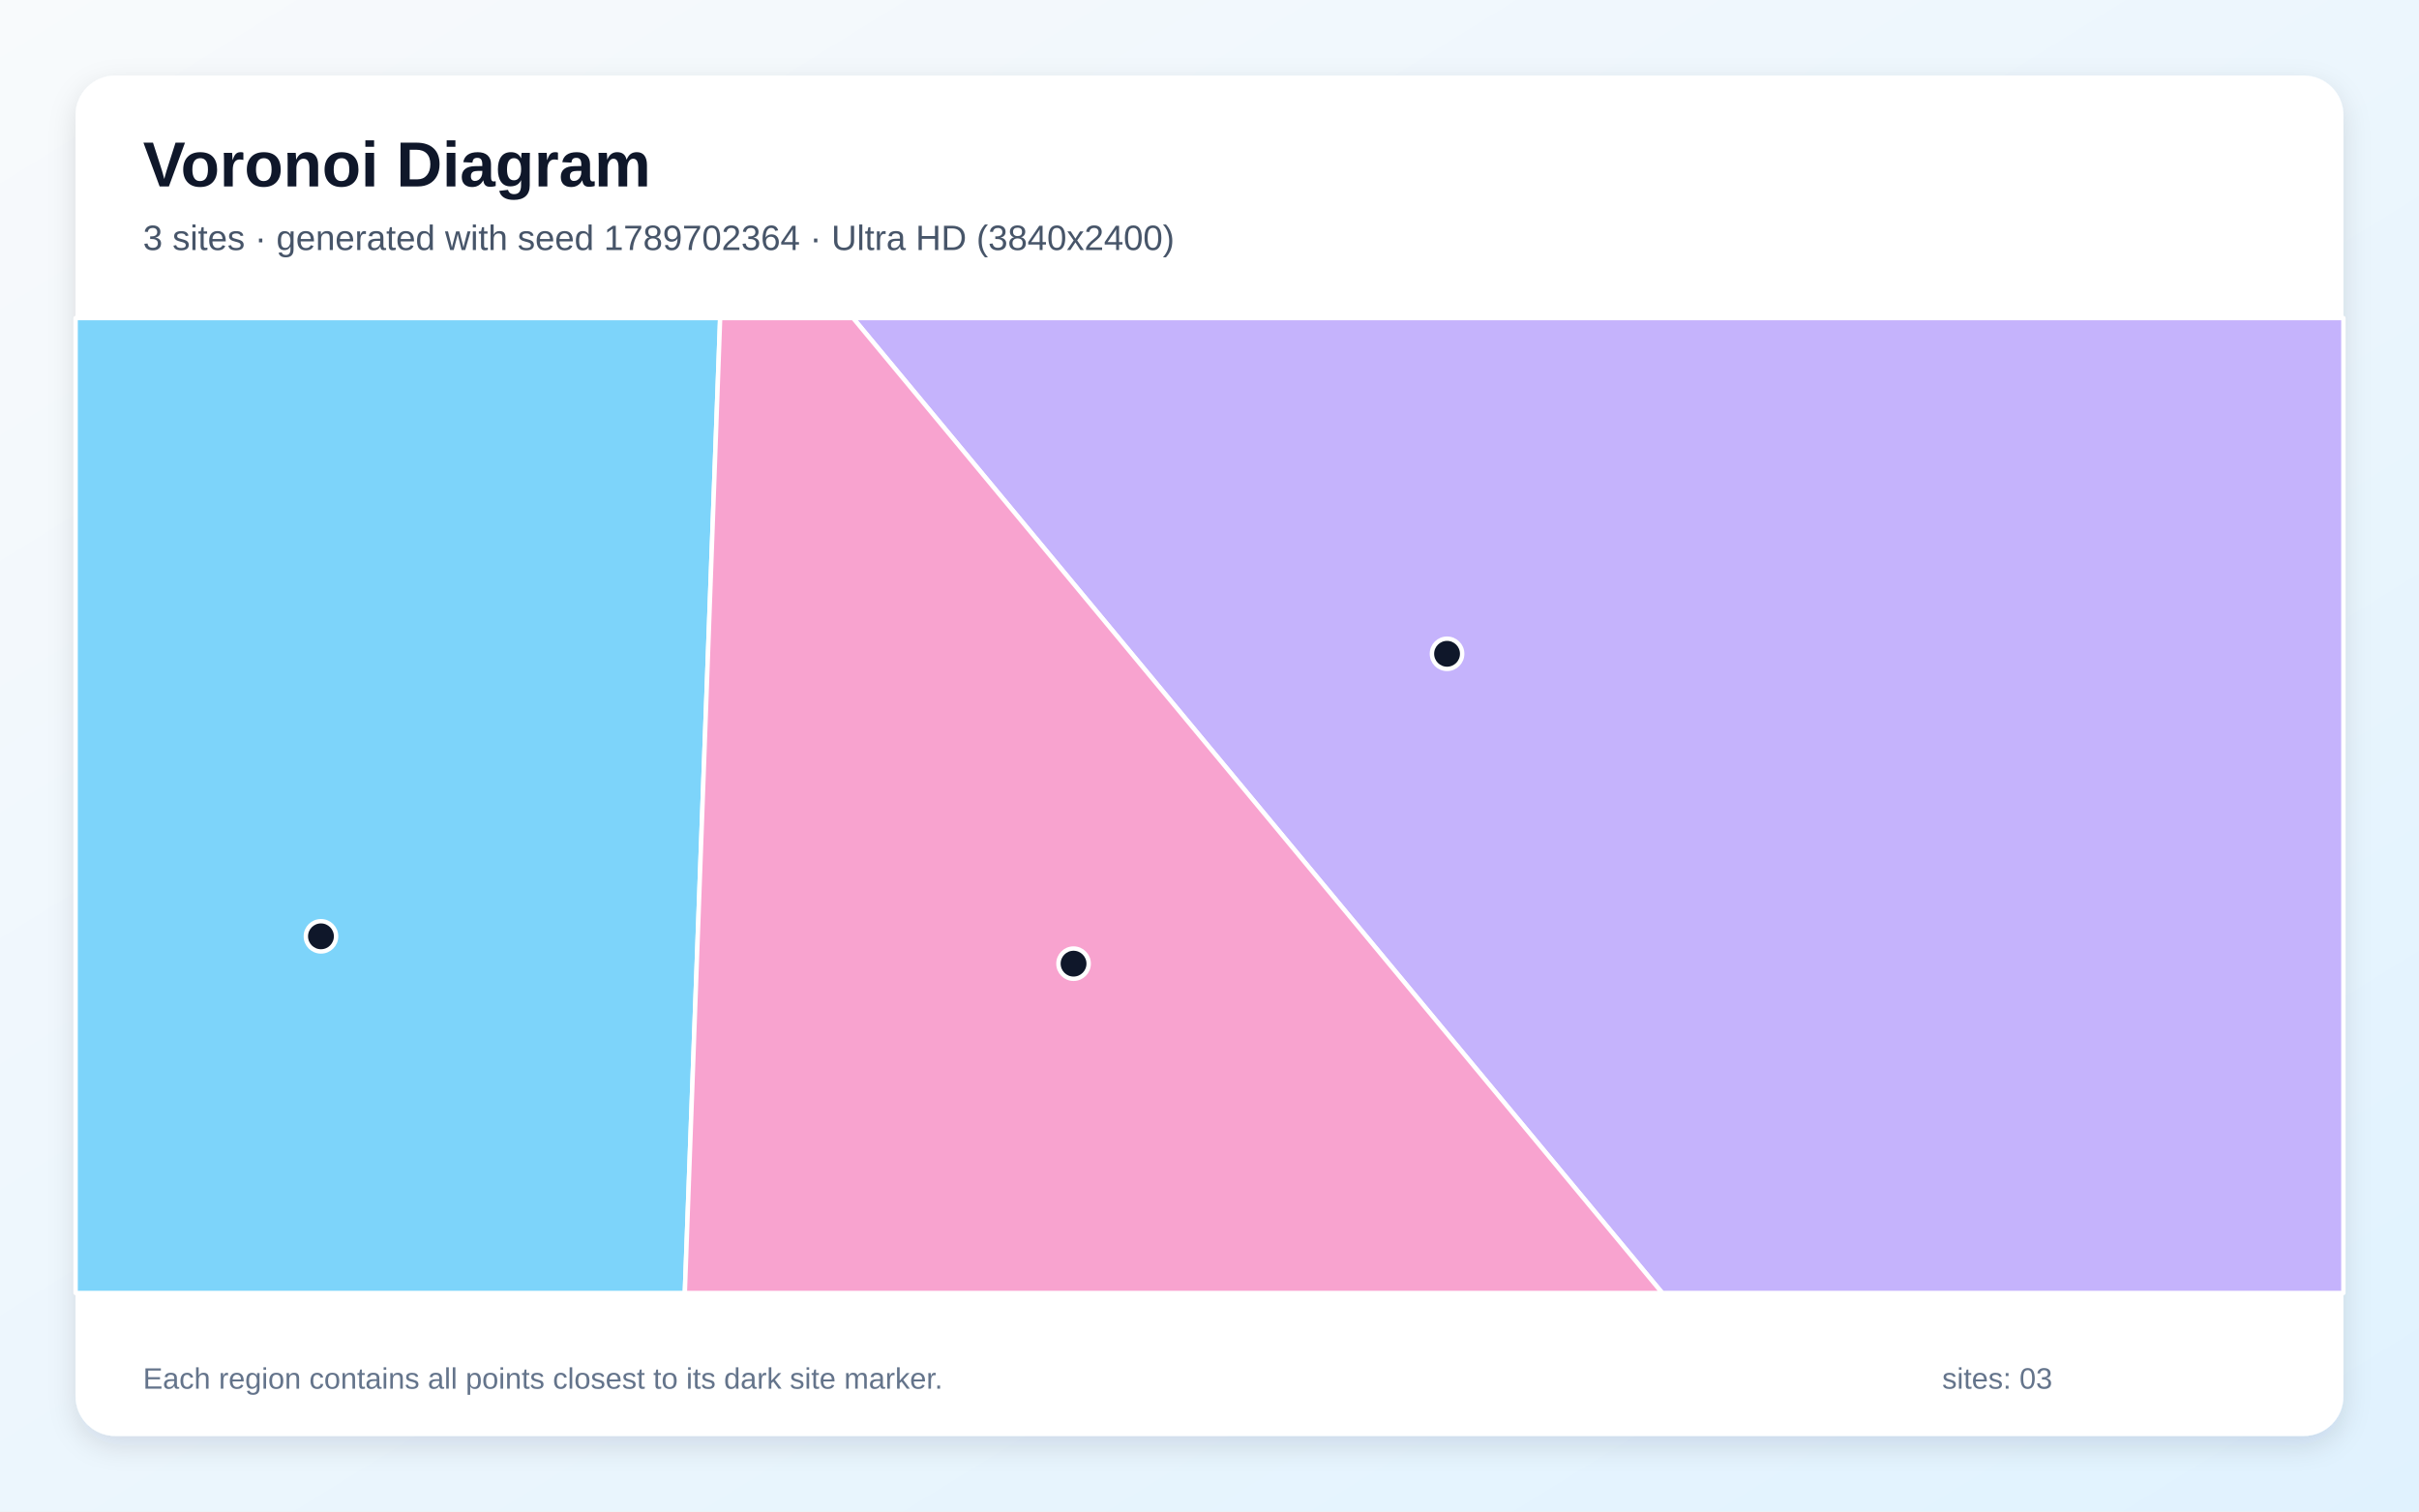
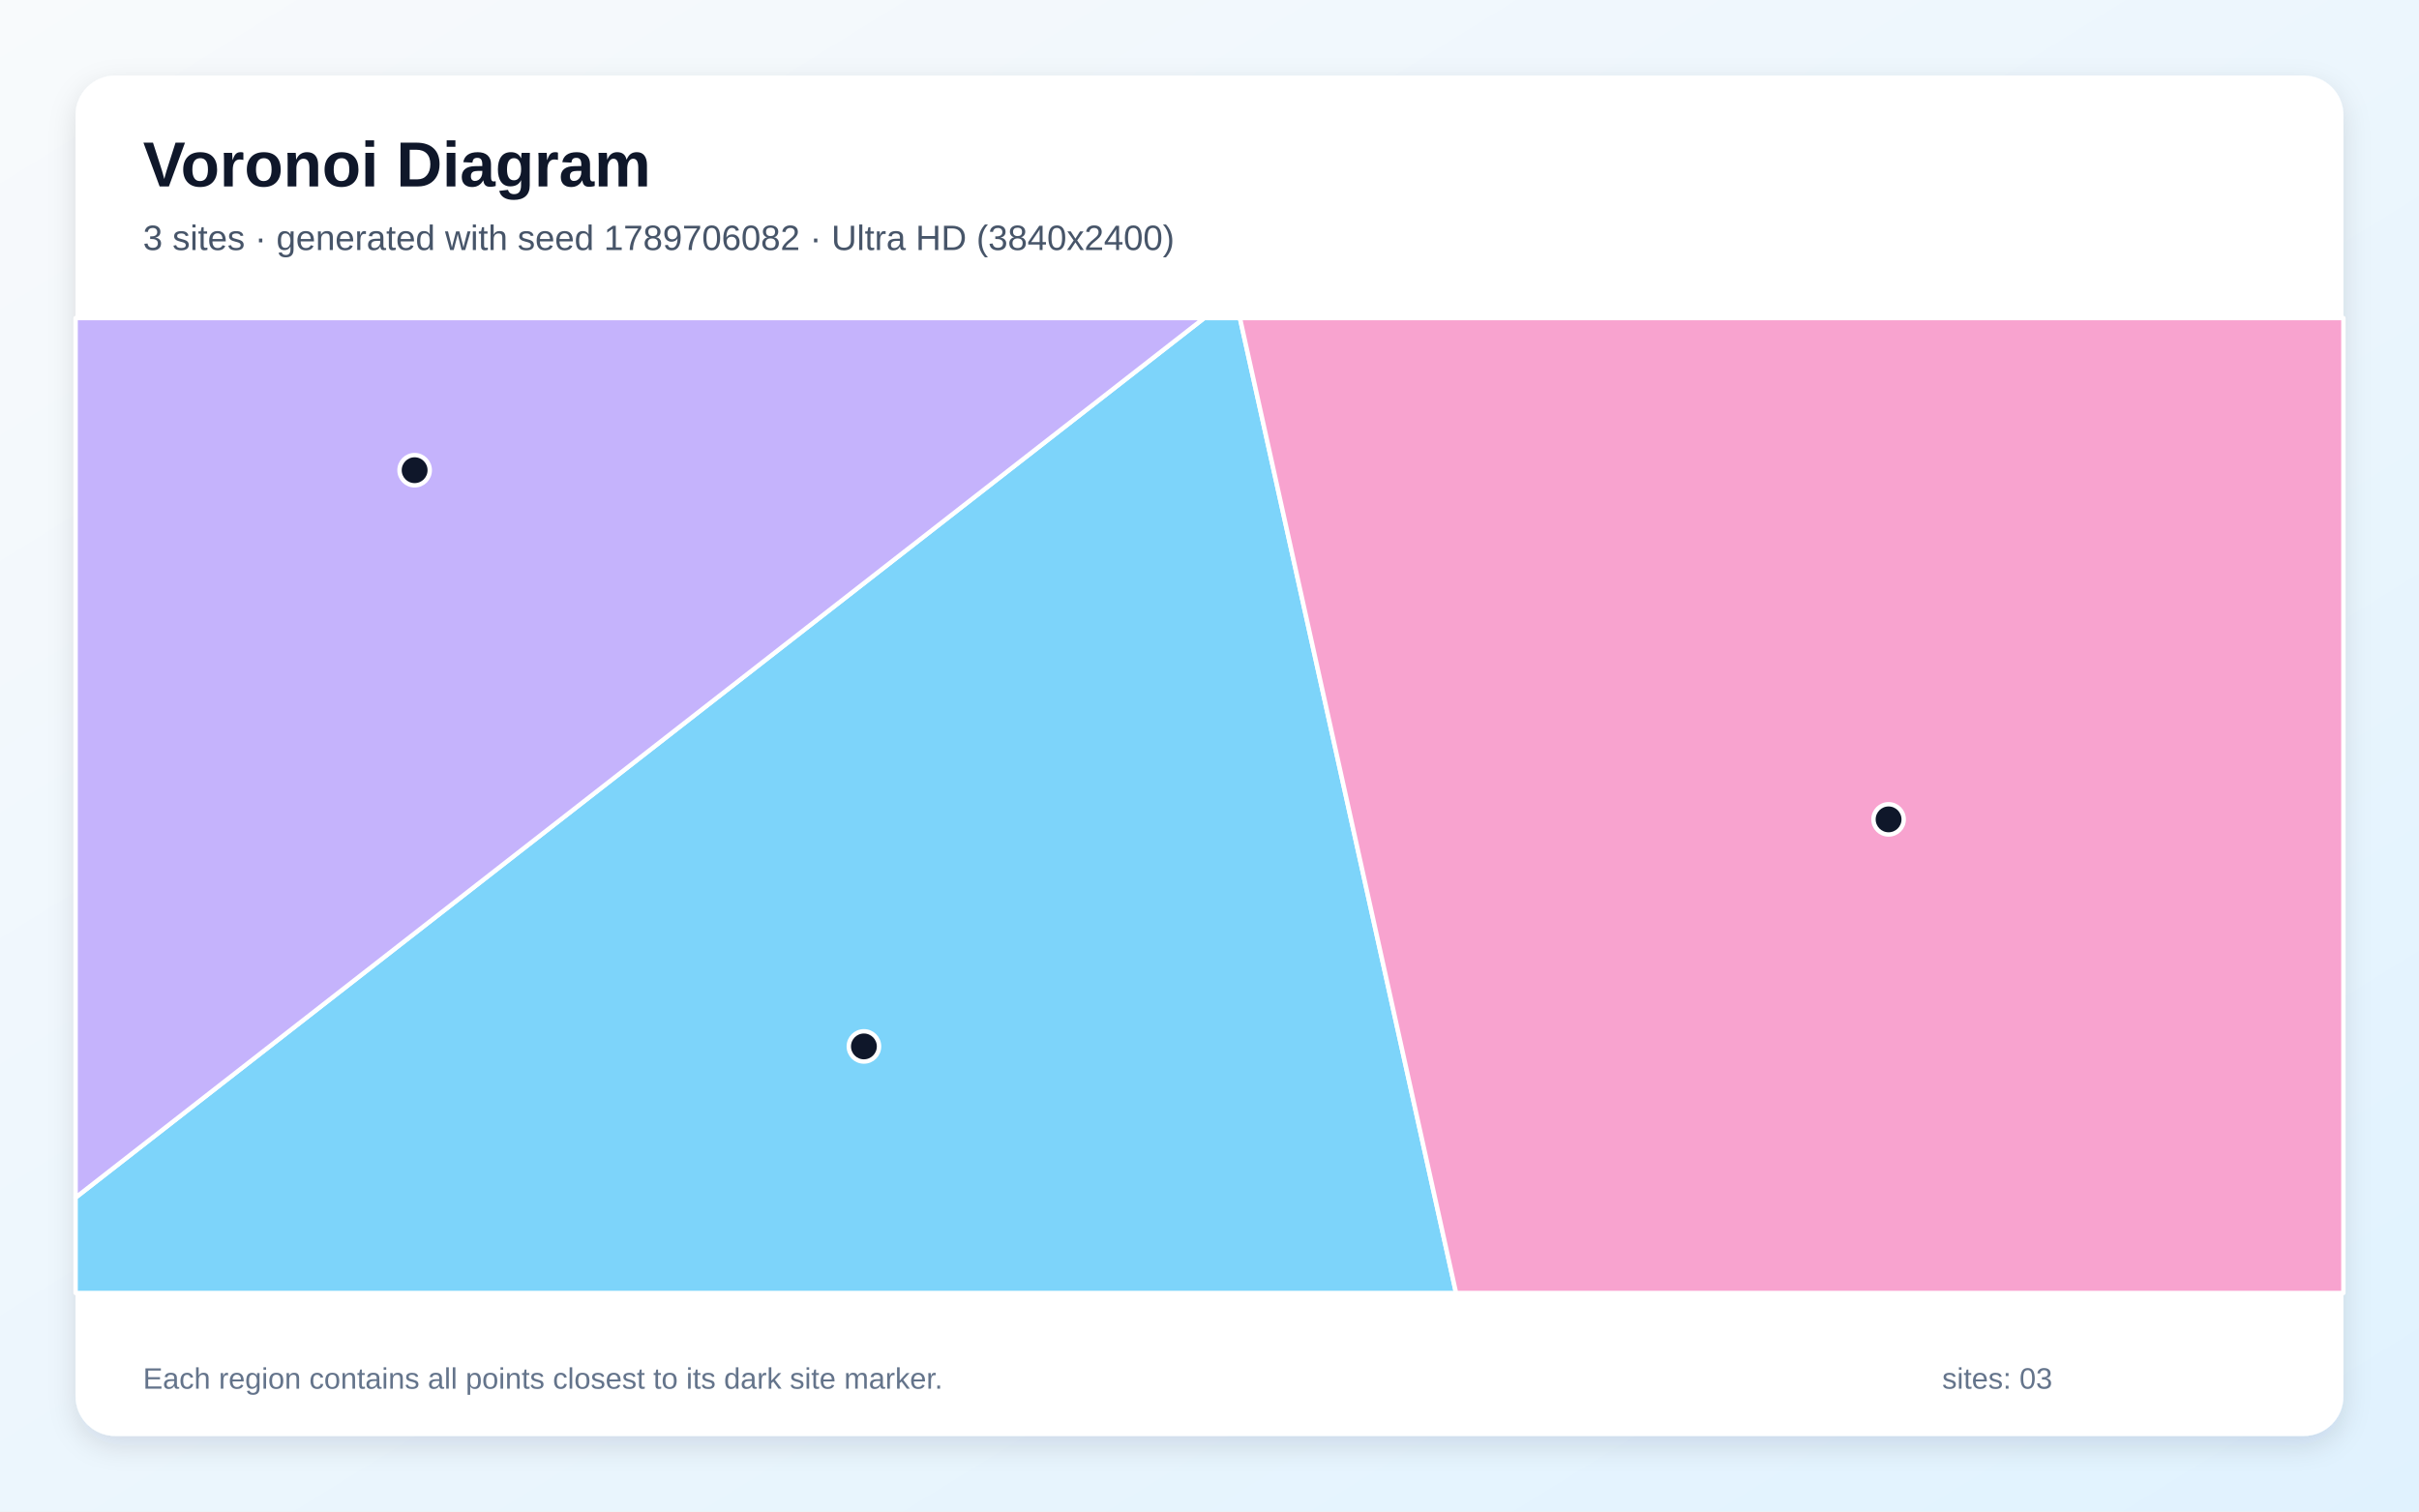
<svg xmlns="http://www.w3.org/2000/svg" width="3840" height="2400" viewBox="0 0 3840 2400" role="img" aria-labelledby="title description">
  <defs>
    <linearGradient id="background" x1="0" y1="0" x2="1" y2="1">
      <stop stop-color="#F8FAFC" />
      <stop offset="1" stop-color="#E0F2FE" />
    </linearGradient>
    <filter id="shadow" x="-5%" y="-5%" width="110%" height="110%">
      <feDropShadow dx="0" dy="15" stdDeviation="22" flood-color="#0F172A" flood-opacity=".12" />
    </filter>
  </defs>
  <rect width="3840" height="2400" fill="url(#background)" />
  <rect x="120" y="120" width="3600" height="2160" rx="63" fill="#FFFFFF" filter="url(#shadow)" />
  <g font-family="Arial, sans-serif">
    <text x="227" y="296" font-size="101" font-weight="700" fill="#0F172A">Voronoi Diagram</text>
-     <text x="227" y="397" font-size="56" fill="#475569">3 sites · generated with seed 1789702364 · Ultra HD (3840x2400)</text>
+     <text x="227" y="397" font-size="56" fill="#475569">3 sites · generated with seed 1789706082 · Ultra HD (3840x2400)</text>
  </g>
  <g stroke="#FFFFFF" stroke-width="7" stroke-linejoin="round">
-     <polygon points="120.0,505.0 1143.2,505.0 1087.1,2053.0 120.0,2053.0" fill="#38BDF8" fill-opacity="0.65" />
-     <polygon points="1354.2,505.0 3720.0,505.0 3720.0,2053.0 2638.7,2053.0" fill="#A78BFA" fill-opacity="0.65" />
-     <polygon points="1143.2,505.0 1354.2,505.0 2638.7,2053.0 1087.1,2053.0" fill="#F472B6" fill-opacity="0.65" />
+     <polygon points="120.0,1901.5 1911.6,505.0 1968.3,505.0 2311.4,2053.0 120.0,2053.0" fill="#38BDF8" fill-opacity="0.65" />
+     <polygon points="120.0,1901.5 120.0,505.0 1911.6,505.0" fill="#A78BFA" fill-opacity="0.65" />
+     <polygon points="1968.3,505.0 3720.0,505.0 3720.0,2053.0 2311.4,2053.0" fill="#F472B6" fill-opacity="0.65" />
  </g>
  <g>
-     <circle cx="509.5" cy="1486.7" r="24" fill="#0F172A" stroke="#FFFFFF" stroke-width="7" />
-     <circle cx="2297.1" cy="1038.1" r="24" fill="#0F172A" stroke="#FFFFFF" stroke-width="7" />
-     <circle cx="1704.2" cy="1530.1" r="24" fill="#0F172A" stroke="#FFFFFF" stroke-width="7" />
+     <circle cx="1371.4" cy="1661.5" r="24" fill="#0F172A" stroke="#FFFFFF" stroke-width="7" />
+     <circle cx="658.2" cy="746.6" r="24" fill="#0F172A" stroke="#FFFFFF" stroke-width="7" />
+     <circle cx="2998.0" cy="1301.0" r="24" fill="#0F172A" stroke="#FFFFFF" stroke-width="7" />
  </g>
  <g font-family="Arial, sans-serif" font-size="47" fill="#64748B">
    <text x="227" y="2205">Each region contains all points closest to its dark site marker.</text>
    <text x="3083" y="2205">sites: 03</text>
  </g>
</svg>
